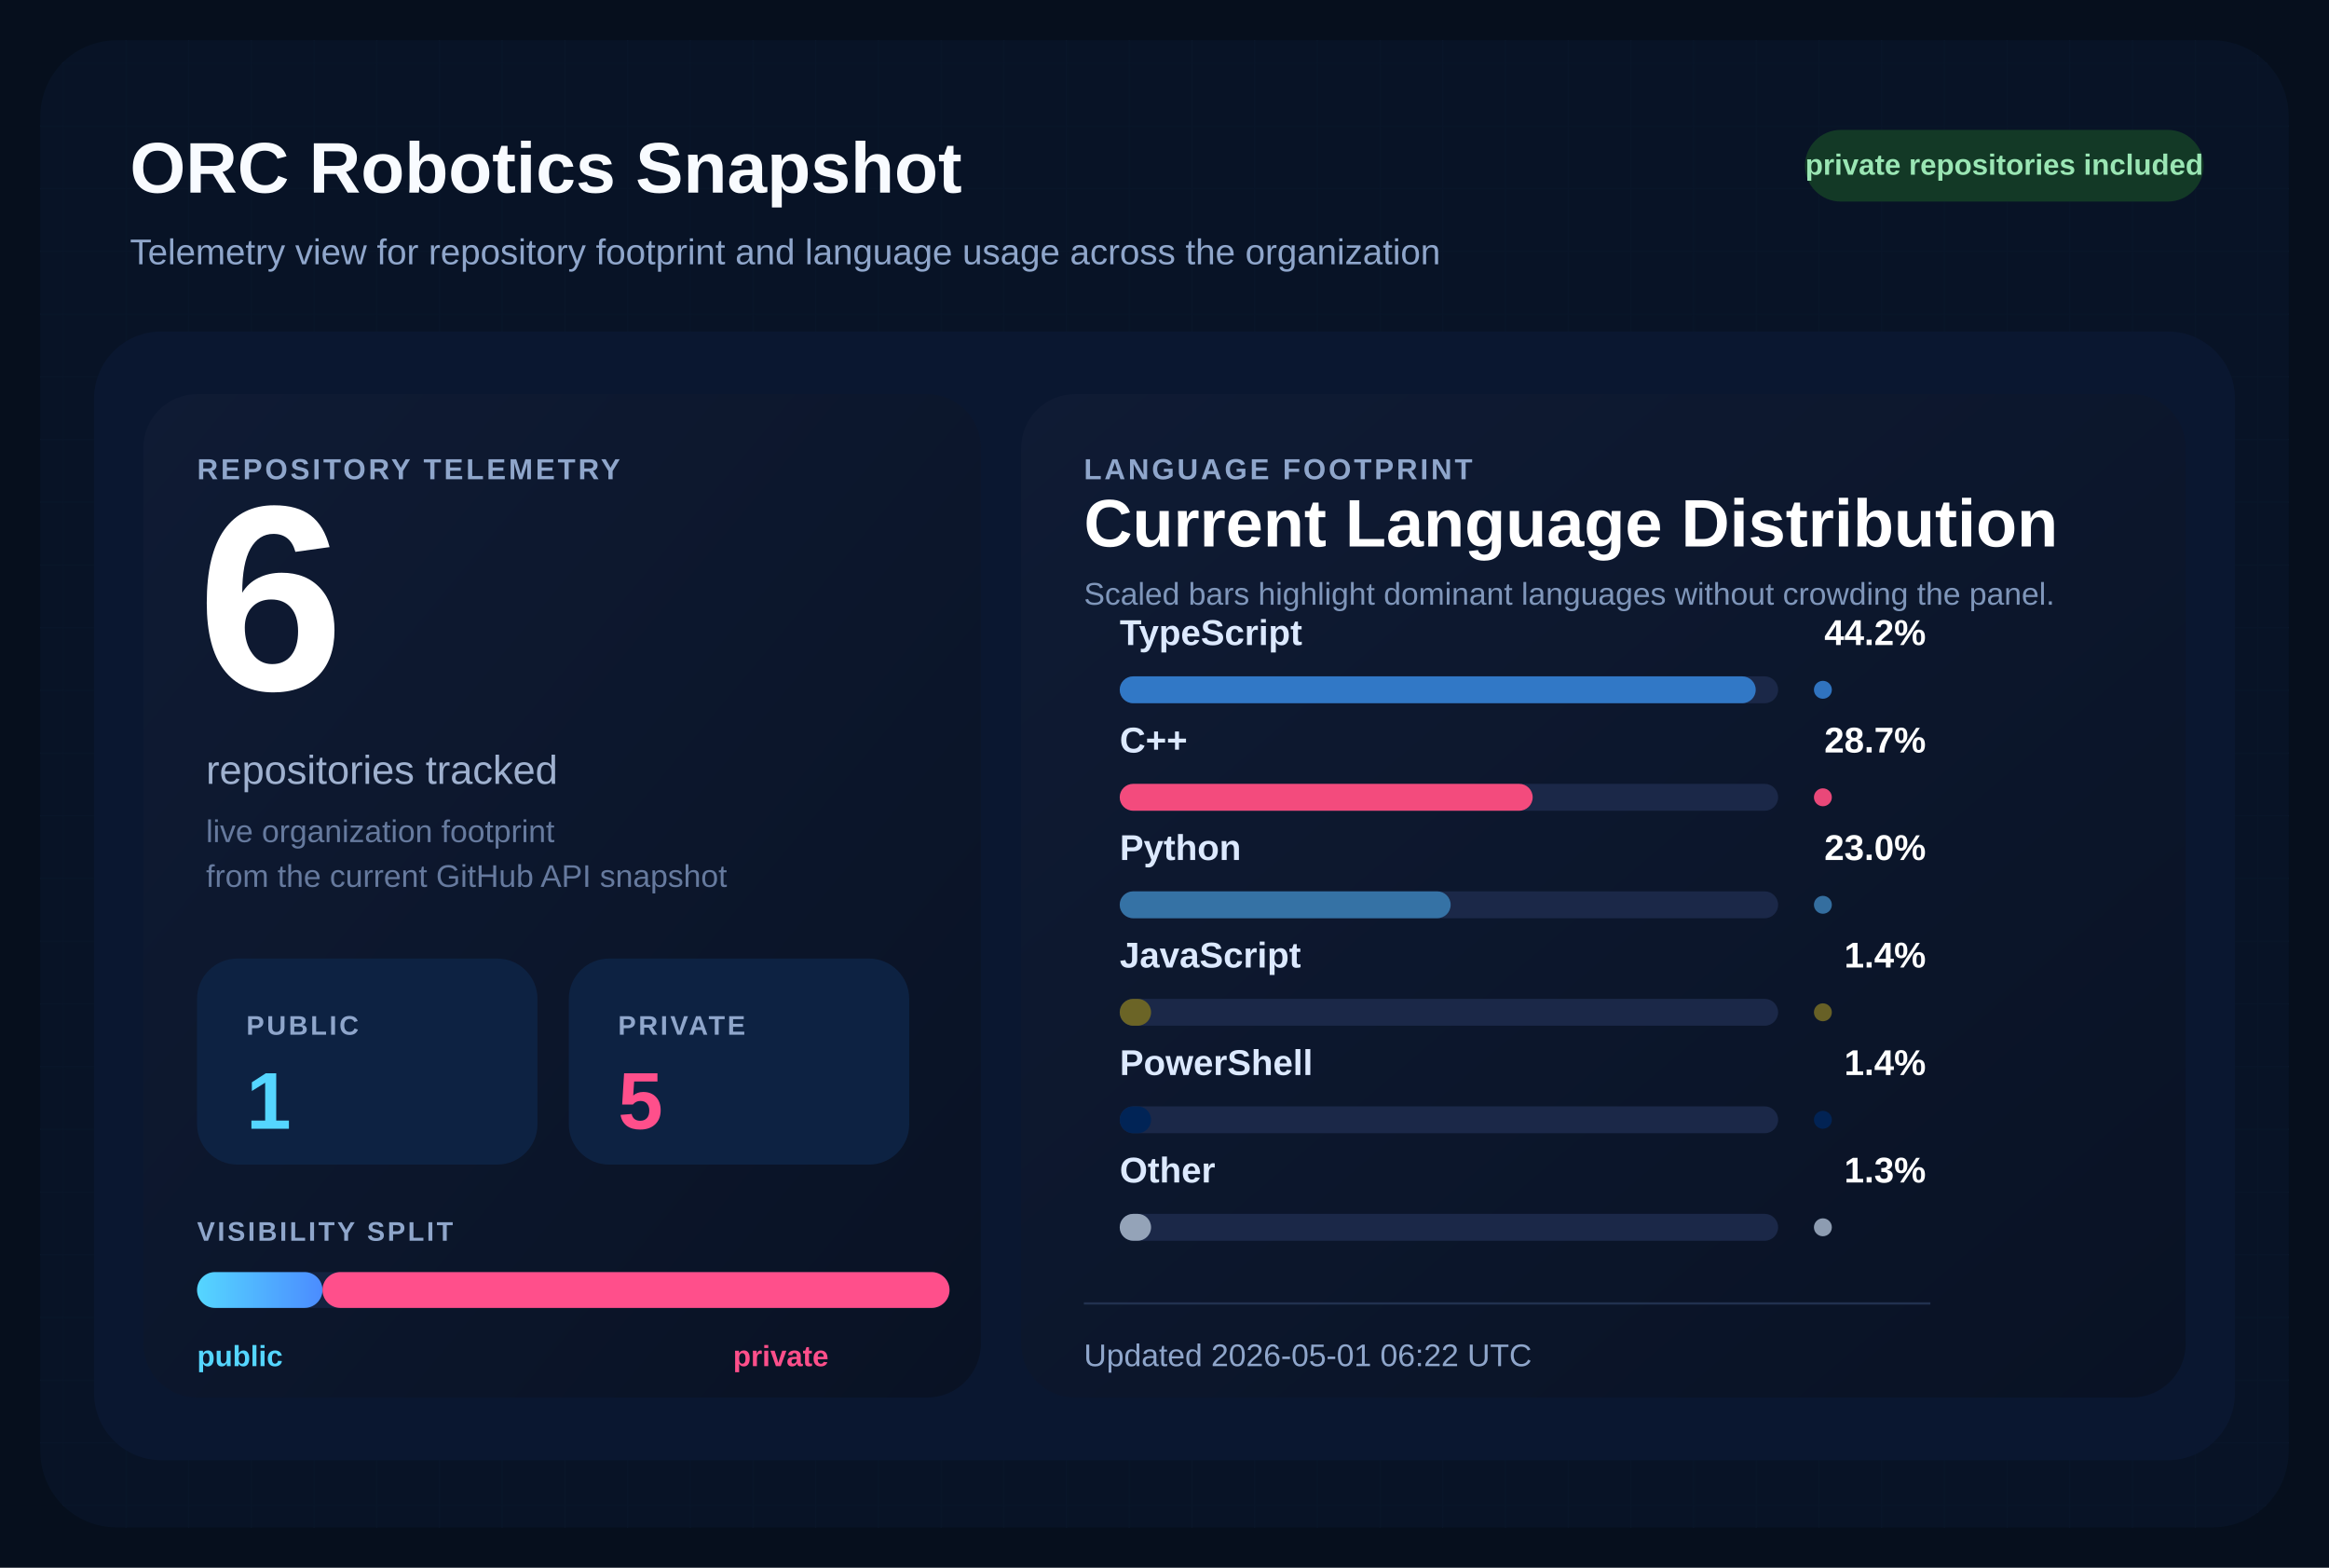
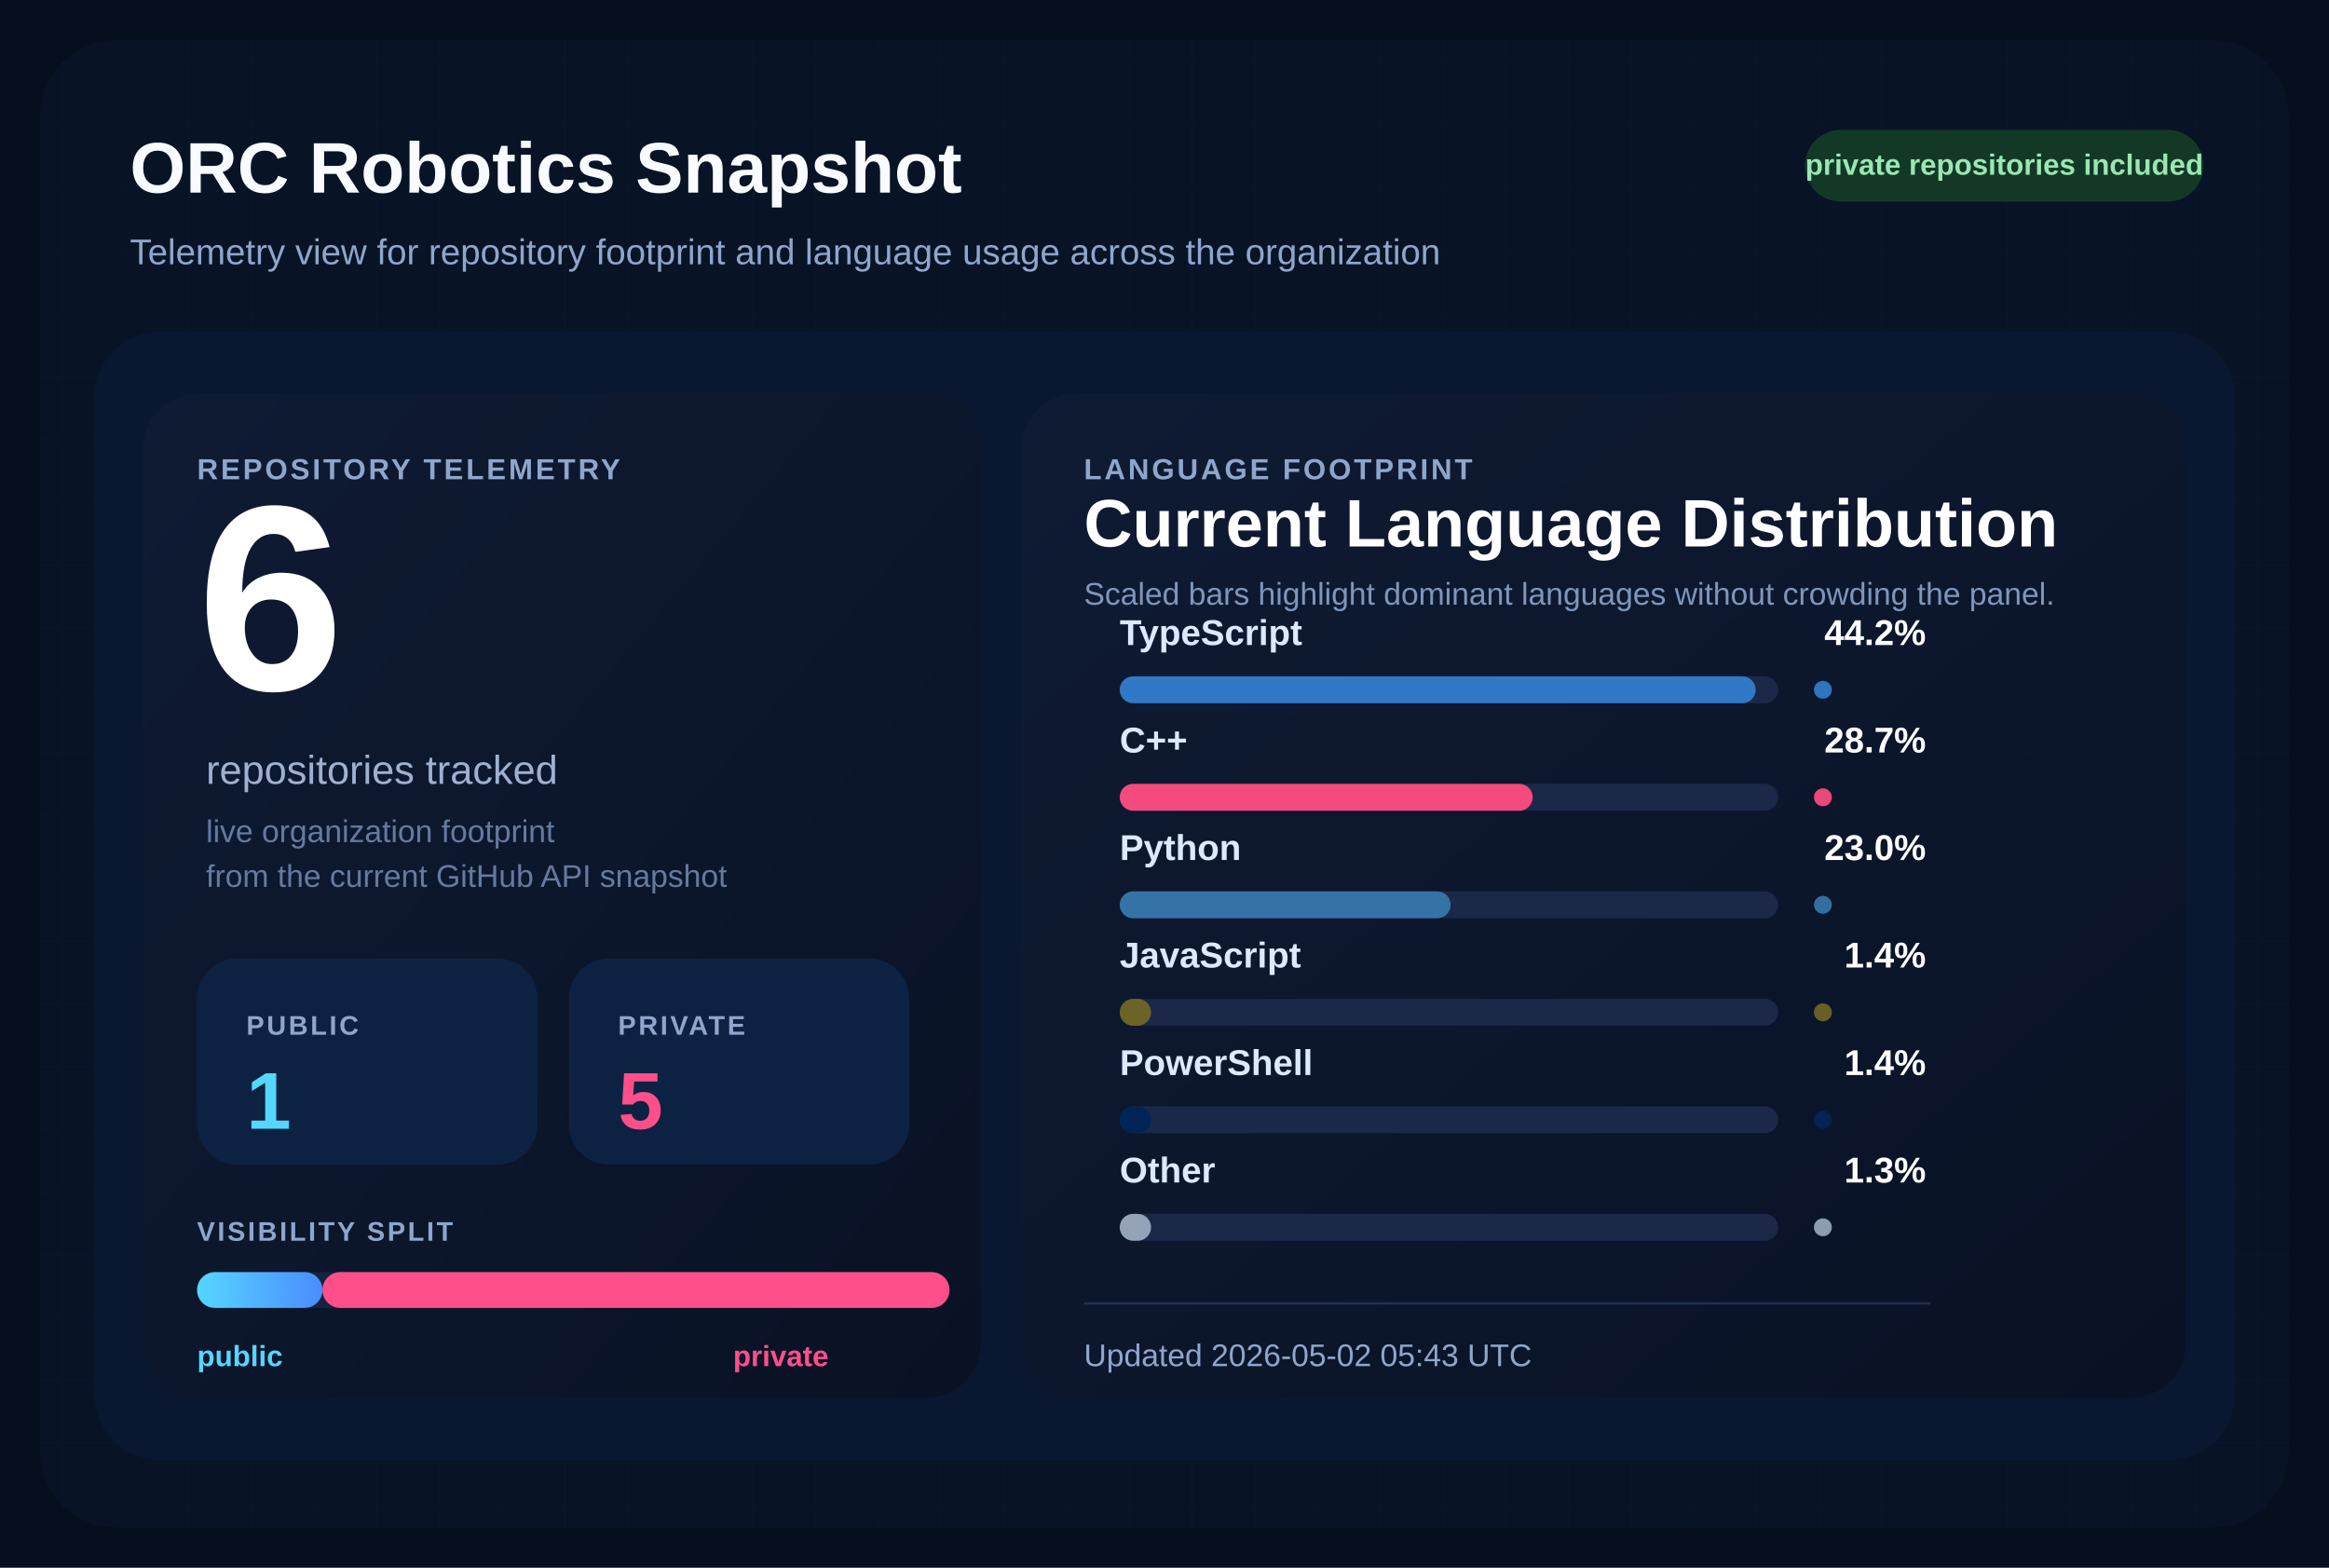
<svg xmlns="http://www.w3.org/2000/svg" width="1040" height="700" viewBox="0 0 1040 700" role="img" aria-labelledby="title desc">
  <defs>
    <pattern id="grid" width="28" height="28" patternUnits="userSpaceOnUse">
      <path d="M 28 0 L 0 0 0 28" fill="none" stroke="#12213d" stroke-width="1" />
    </pattern>
    <linearGradient id="surface" x1="0%" y1="0%" x2="100%" y2="100%">
      <stop offset="0%" stop-color="#0f1b34" />
      <stop offset="100%" stop-color="#091224" />
    </linearGradient>
    <linearGradient id="publicBar" x1="0%" y1="0%" x2="100%" y2="0%">
      <stop offset="0%" stop-color="#55d6ff" />
      <stop offset="100%" stop-color="#4b8cff" />
    </linearGradient>
  </defs>
  <rect width="1040" height="700" fill="#060f1d" />
  <rect x="18" y="18" width="1004" height="664" rx="34" fill="url(#grid)" />
  <rect x="18" y="18" width="1004" height="664" rx="34" fill="#081427" fill-opacity="0.9" />
  <text x="58" y="86" fill="#f8fbff" font-size="32" font-family="Segoe UI, Arial, sans-serif" font-weight="700">
    ORC Robotics Snapshot
  </text>
  <text x="58" y="118" fill="#8fa6cb" font-size="16" font-family="Segoe UI, Arial, sans-serif">
    Telemetry view for repository footprint and language usage across the organization
  </text>
  <rect x="806" y="58" width="178" height="32" rx="16" fill="#133926" />
  <text x="895" y="78" fill="#9ae6b4" font-size="13" font-family="Segoe UI, Arial, sans-serif" font-weight="700" text-anchor="middle">
    private repositories included
  </text>
  <rect x="42" y="148" width="956" height="504" rx="30" fill="#0a1730" />
  <rect x="64" y="176" width="374" height="448" rx="24" fill="url(#surface)" />
  <rect x="456" y="176" width="520" height="448" rx="24" fill="url(#surface)" />
  <text x="88" y="214" fill="#8fa6cb" font-size="13" font-family="Segoe UI, Arial, sans-serif" font-weight="700" letter-spacing="1.2">
    REPOSITORY TELEMETRY
  </text>
  <text x="88" y="308" fill="#ffffff" font-size="118" font-family="Segoe UI, Arial, sans-serif" font-weight="700">
    6
  </text>
  <text x="92" y="350" fill="#9fb1cf" font-size="18" font-family="Segoe UI, Arial, sans-serif">
    repositories tracked
  </text>
  <text x="92" y="376" fill="#667a9e" font-size="14" font-family="Segoe UI, Arial, sans-serif">
    live organization footprint
  </text>
  <text x="92" y="396" fill="#667a9e" font-size="14" font-family="Segoe UI, Arial, sans-serif">
    from the current GitHub API snapshot
  </text>
  <rect x="88" y="428" width="152" height="92" rx="18" fill="#0d2242" />
  <text x="110" y="462" fill="#8fa6cb" font-size="12" font-family="Segoe UI, Arial, sans-serif" font-weight="700" letter-spacing="1.1">
    PUBLIC
  </text>
  <text x="110" y="504" fill="#55d6ff" font-size="36" font-family="Segoe UI, Arial, sans-serif" font-weight="700">
    1
  </text>
  <rect x="254" y="428" width="152" height="92" rx="18" fill="#0d2242" />
  <text x="276" y="462" fill="#8fa6cb" font-size="12" font-family="Segoe UI, Arial, sans-serif" font-weight="700" letter-spacing="1.1">
    PRIVATE
  </text>
  <text x="276" y="504" fill="#ff4f8b" font-size="36" font-family="Segoe UI, Arial, sans-serif" font-weight="700">
    5
  </text>
  <text x="88" y="554" fill="#8fa6cb" font-size="12" font-family="Segoe UI, Arial, sans-serif" font-weight="700" letter-spacing="1.1">
    VISIBILITY SPLIT
  </text>
  <rect x="88" y="568" width="336" height="16" rx="8" fill="#142340" />
  <rect x="88" y="568" width="56.00" height="16" rx="8" fill="url(#publicBar)" />
  <rect x="144.00" y="568" width="280.00" height="16" rx="8" fill="#ff4f8b" />
  <text x="88" y="610" fill="#55d6ff" font-size="13" font-family="Segoe UI, Arial, sans-serif" font-weight="700">
    public
  </text>
  <text x="370" y="610" fill="#ff4f8b" font-size="13" font-family="Segoe UI, Arial, sans-serif" font-weight="700" text-anchor="end">
    private
  </text>
  <text x="484" y="214" fill="#8fa6cb" font-size="13" font-family="Segoe UI, Arial, sans-serif" font-weight="700" letter-spacing="1.2">
    LANGUAGE FOOTPRINT
  </text>
  <text x="484" y="244" fill="#ffffff" font-size="30" font-family="Segoe UI, Arial, sans-serif" font-weight="700">
    Current Language Distribution
  </text>
  <text x="484" y="270" fill="#7f96ba" font-size="14" font-family="Segoe UI, Arial, sans-serif">
    Scaled bars highlight dominant languages without crowding the panel.
  </text>
  <g transform="translate(0,288)">
    <text x="500" y="0" fill="#dce9ff" font-size="16" font-family="Segoe UI, Arial, sans-serif" font-weight="600">
        TypeScript
        </text>
    <text x="860" y="0" fill="#ffffff" font-size="16" font-family="Segoe UI, Arial, sans-serif" font-weight="700" text-anchor="end">
        44.2%
        </text>
    <rect x="500" y="14" width="294" height="12" rx="6" fill="#1b2848" />
    <rect x="500" y="14" width="284.00" height="12" rx="6" fill="#3178c6" />
    <circle cx="814" cy="20" r="4" fill="#3178c6" opacity="0.95" />
  </g>
  <g transform="translate(0,336)">
    <text x="500" y="0" fill="#dce9ff" font-size="16" font-family="Segoe UI, Arial, sans-serif" font-weight="600">
        C++
        </text>
    <text x="860" y="0" fill="#ffffff" font-size="16" font-family="Segoe UI, Arial, sans-serif" font-weight="700" text-anchor="end">
        28.7%
        </text>
    <rect x="500" y="14" width="294" height="12" rx="6" fill="#1b2848" />
    <rect x="500" y="14" width="184.41" height="12" rx="6" fill="#f34b7d" />
    <circle cx="814" cy="20" r="4" fill="#f34b7d" opacity="0.95" />
  </g>
  <g transform="translate(0,384)">
    <text x="500" y="0" fill="#dce9ff" font-size="16" font-family="Segoe UI, Arial, sans-serif" font-weight="600">
        Python
        </text>
    <text x="860" y="0" fill="#ffffff" font-size="16" font-family="Segoe UI, Arial, sans-serif" font-weight="700" text-anchor="end">
        23.0%
        </text>
    <rect x="500" y="14" width="294" height="12" rx="6" fill="#1b2848" />
    <rect x="500" y="14" width="147.78" height="12" rx="6" fill="#3572A5" />
    <circle cx="814" cy="20" r="4" fill="#3572A5" opacity="0.95" />
  </g>
  <g transform="translate(0,432)">
    <text x="500" y="0" fill="#dce9ff" font-size="16" font-family="Segoe UI, Arial, sans-serif" font-weight="600">
        JavaScript
        </text>
    <text x="860" y="0" fill="#ffffff" font-size="16" font-family="Segoe UI, Arial, sans-serif" font-weight="700" text-anchor="end">
        1.4%
        </text>
    <rect x="500" y="14" width="294" height="12" rx="6" fill="#1b2848" />
    <rect x="500" y="14" width="14.00" height="12" rx="6" fill="#6b6426" />
    <circle cx="814" cy="20" r="4" fill="#6b6426" opacity="0.95" />
  </g>
  <g transform="translate(0,480)">
    <text x="500" y="0" fill="#dce9ff" font-size="16" font-family="Segoe UI, Arial, sans-serif" font-weight="600">
        PowerShell
        </text>
    <text x="860" y="0" fill="#ffffff" font-size="16" font-family="Segoe UI, Arial, sans-serif" font-weight="700" text-anchor="end">
        1.4%
        </text>
    <rect x="500" y="14" width="294" height="12" rx="6" fill="#1b2848" />
    <rect x="500" y="14" width="14.00" height="12" rx="6" fill="#012456" />
    <circle cx="814" cy="20" r="4" fill="#012456" opacity="0.95" />
  </g>
  <g transform="translate(0,528)">
    <text x="500" y="0" fill="#dce9ff" font-size="16" font-family="Segoe UI, Arial, sans-serif" font-weight="600">
        Other
        </text>
    <text x="860" y="0" fill="#ffffff" font-size="16" font-family="Segoe UI, Arial, sans-serif" font-weight="700" text-anchor="end">
        1.3%
        </text>
    <rect x="500" y="14" width="294" height="12" rx="6" fill="#1b2848" />
    <rect x="500" y="14" width="14.00" height="12" rx="6" fill="#94a3b8" />
    <circle cx="814" cy="20" r="4" fill="#94a3b8" opacity="0.95" />
  </g>
  <line x1="484" y1="582" x2="862" y2="582" stroke="#22314f" stroke-width="1" />
  <text x="484" y="610" fill="#8fa6cb" font-size="14" font-family="Segoe UI, Arial, sans-serif">
-     Updated 2026-05-01 06:22 UTC
+     Updated 2026-05-02 05:43 UTC
  </text>
</svg>
